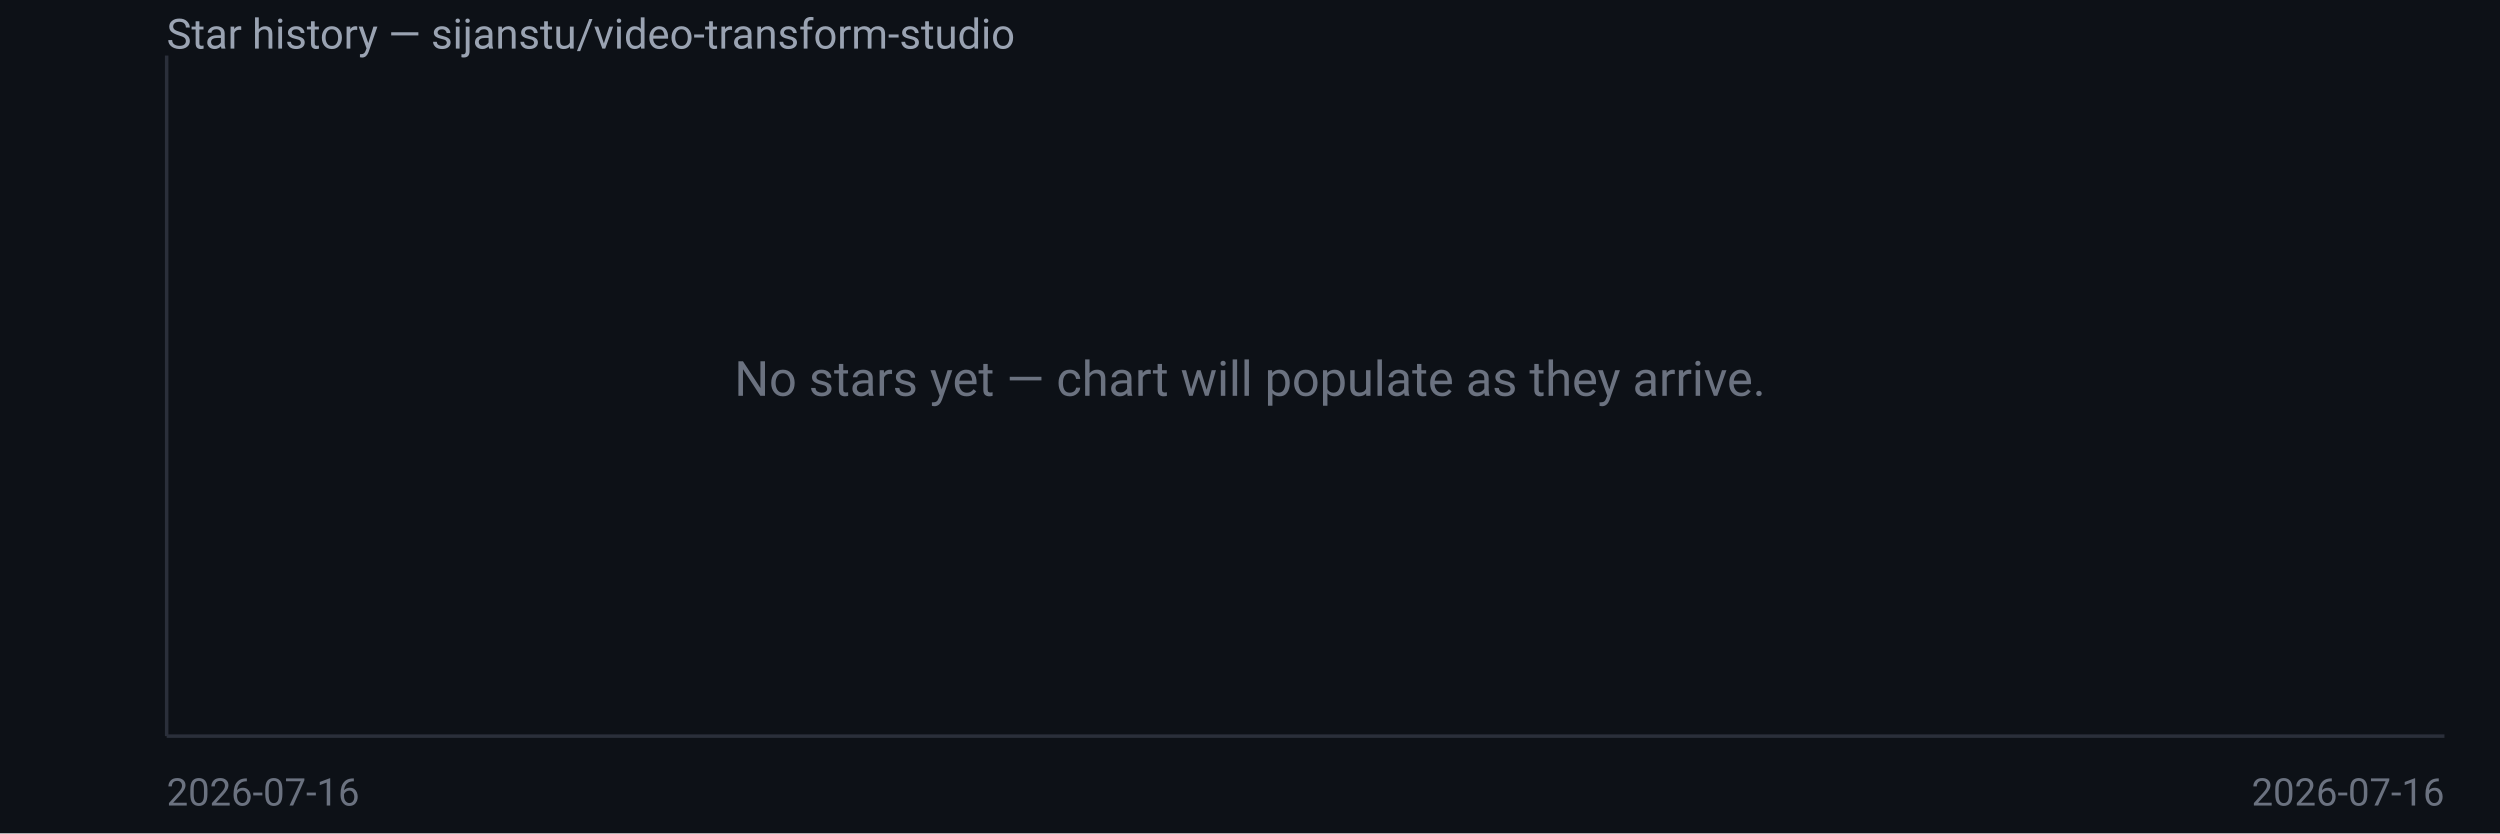
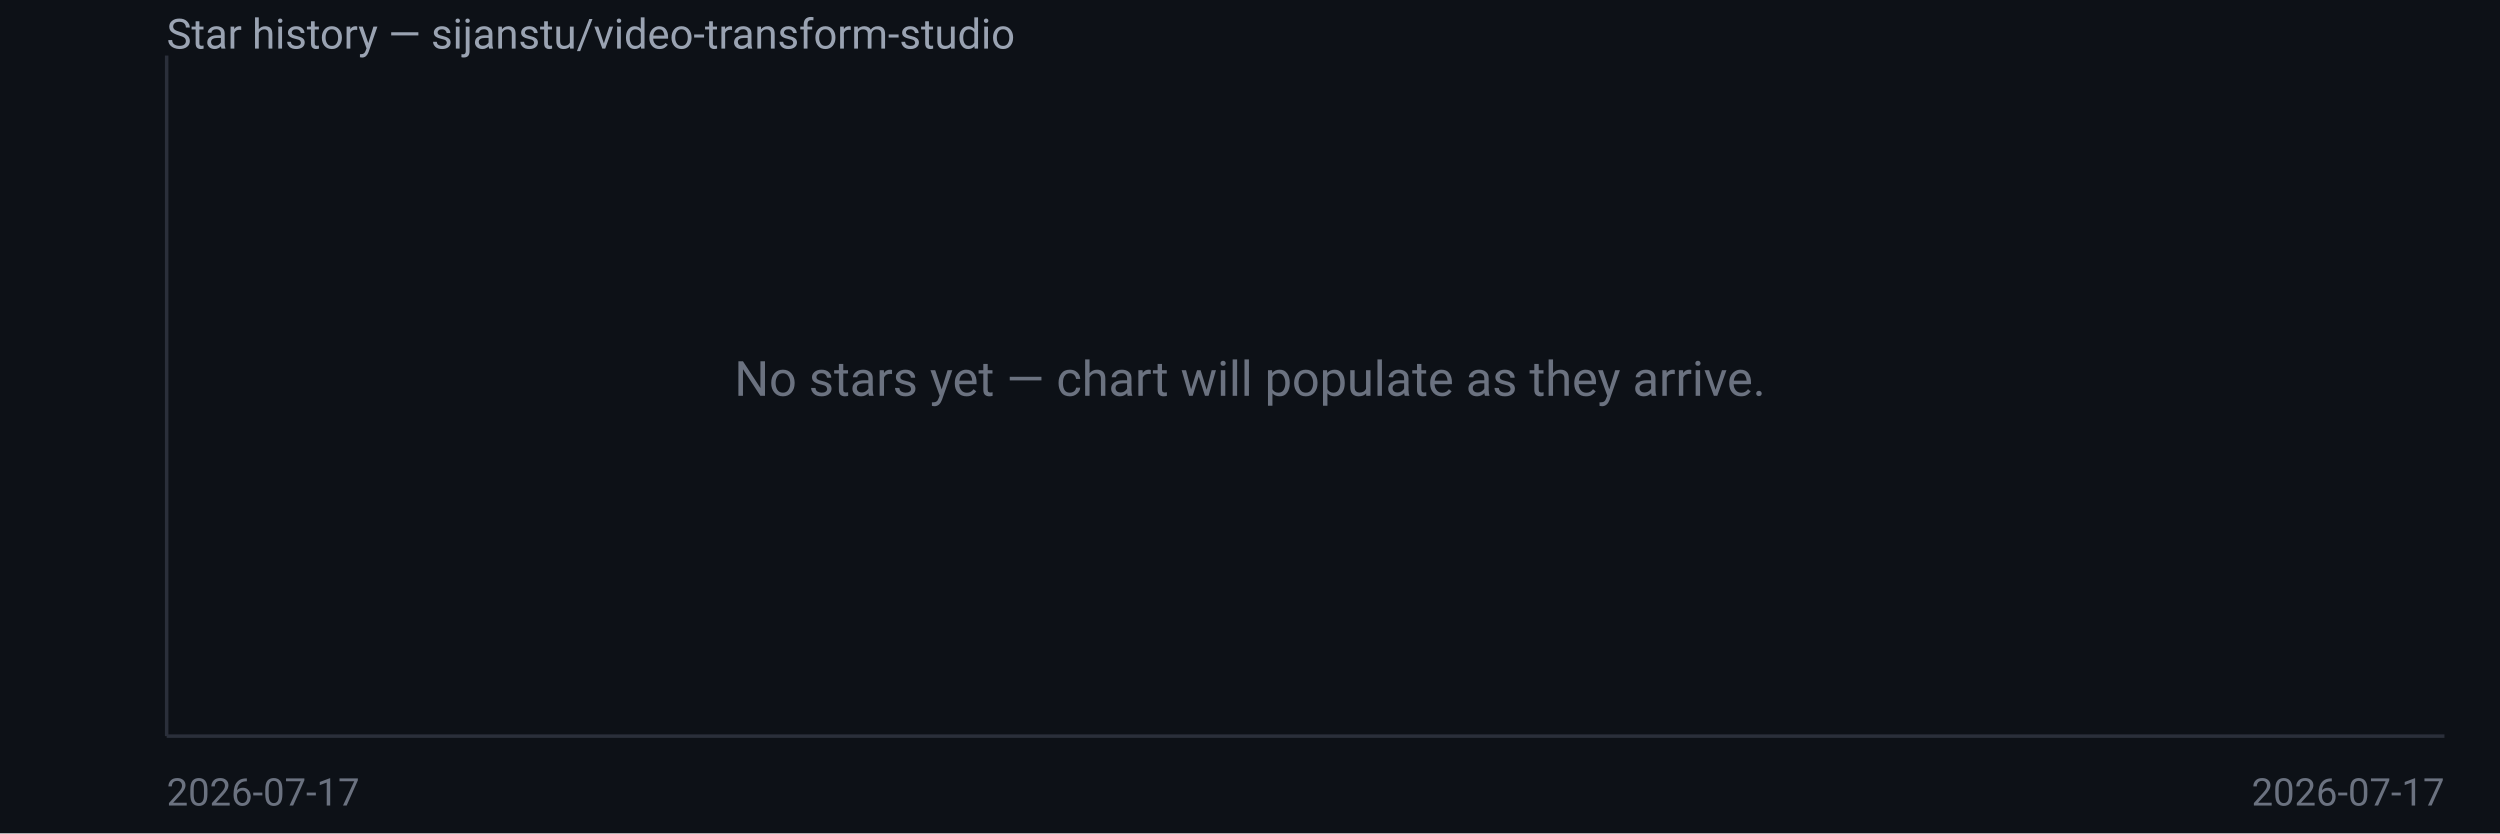
<svg xmlns="http://www.w3.org/2000/svg" width="720" height="240" viewBox="0 0 720 240" font-family="system-ui,Segoe UI,Roboto,sans-serif">
  <rect width="720" height="240" fill="#0d1117" />
  <text x="48" y="14" fill="#9aa3b2" font-size="12">Star history — sijanstu/video-transform-studio</text>
  <line x1="48" y1="16" x2="48" y2="212" stroke="#2a2f3a" />
  <line x1="48" y1="212" x2="704" y2="212" stroke="#2a2f3a" />
  <text x="360.0" y="114.0" fill="#6b7280" font-size="14" text-anchor="middle">No stars yet — chart will populate as they arrive.</text>
-   <text x="48" y="232" fill="#6b7280" font-size="11">2026-07-16</text>
-   <text x="704" y="232" fill="#6b7280" font-size="11" text-anchor="end">2026-07-16</text>
+   <text x="48" y="232" fill="#6b7280" font-size="11">2026-07-17</text>
+   <text x="704" y="232" fill="#6b7280" font-size="11" text-anchor="end">2026-07-17</text>
</svg>
